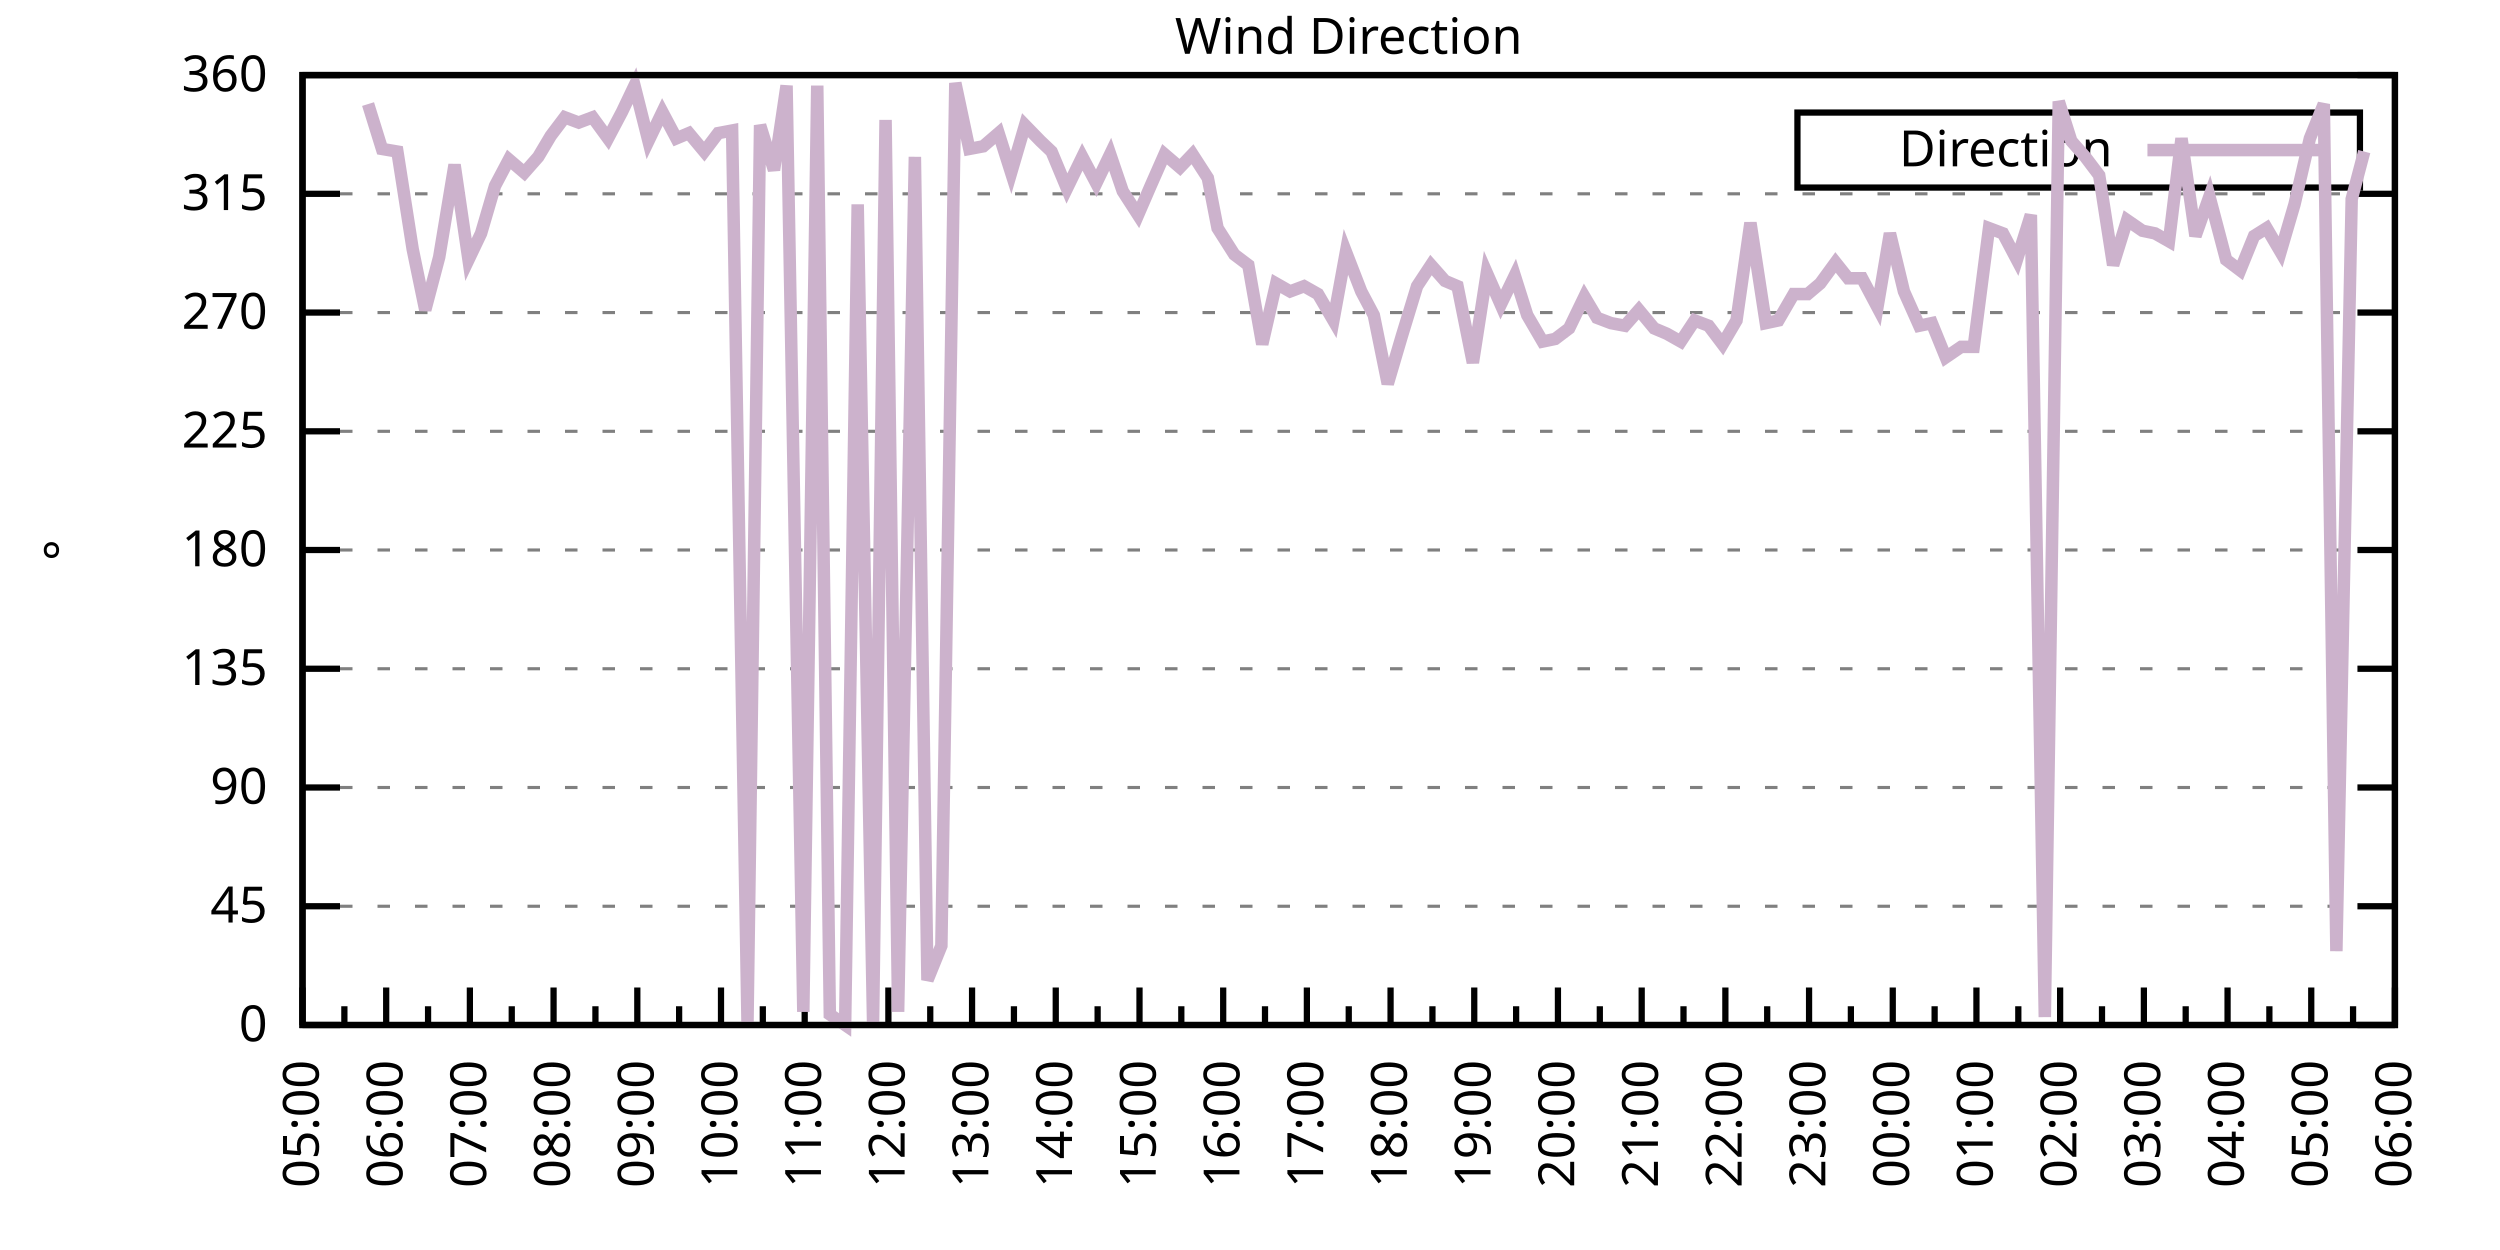
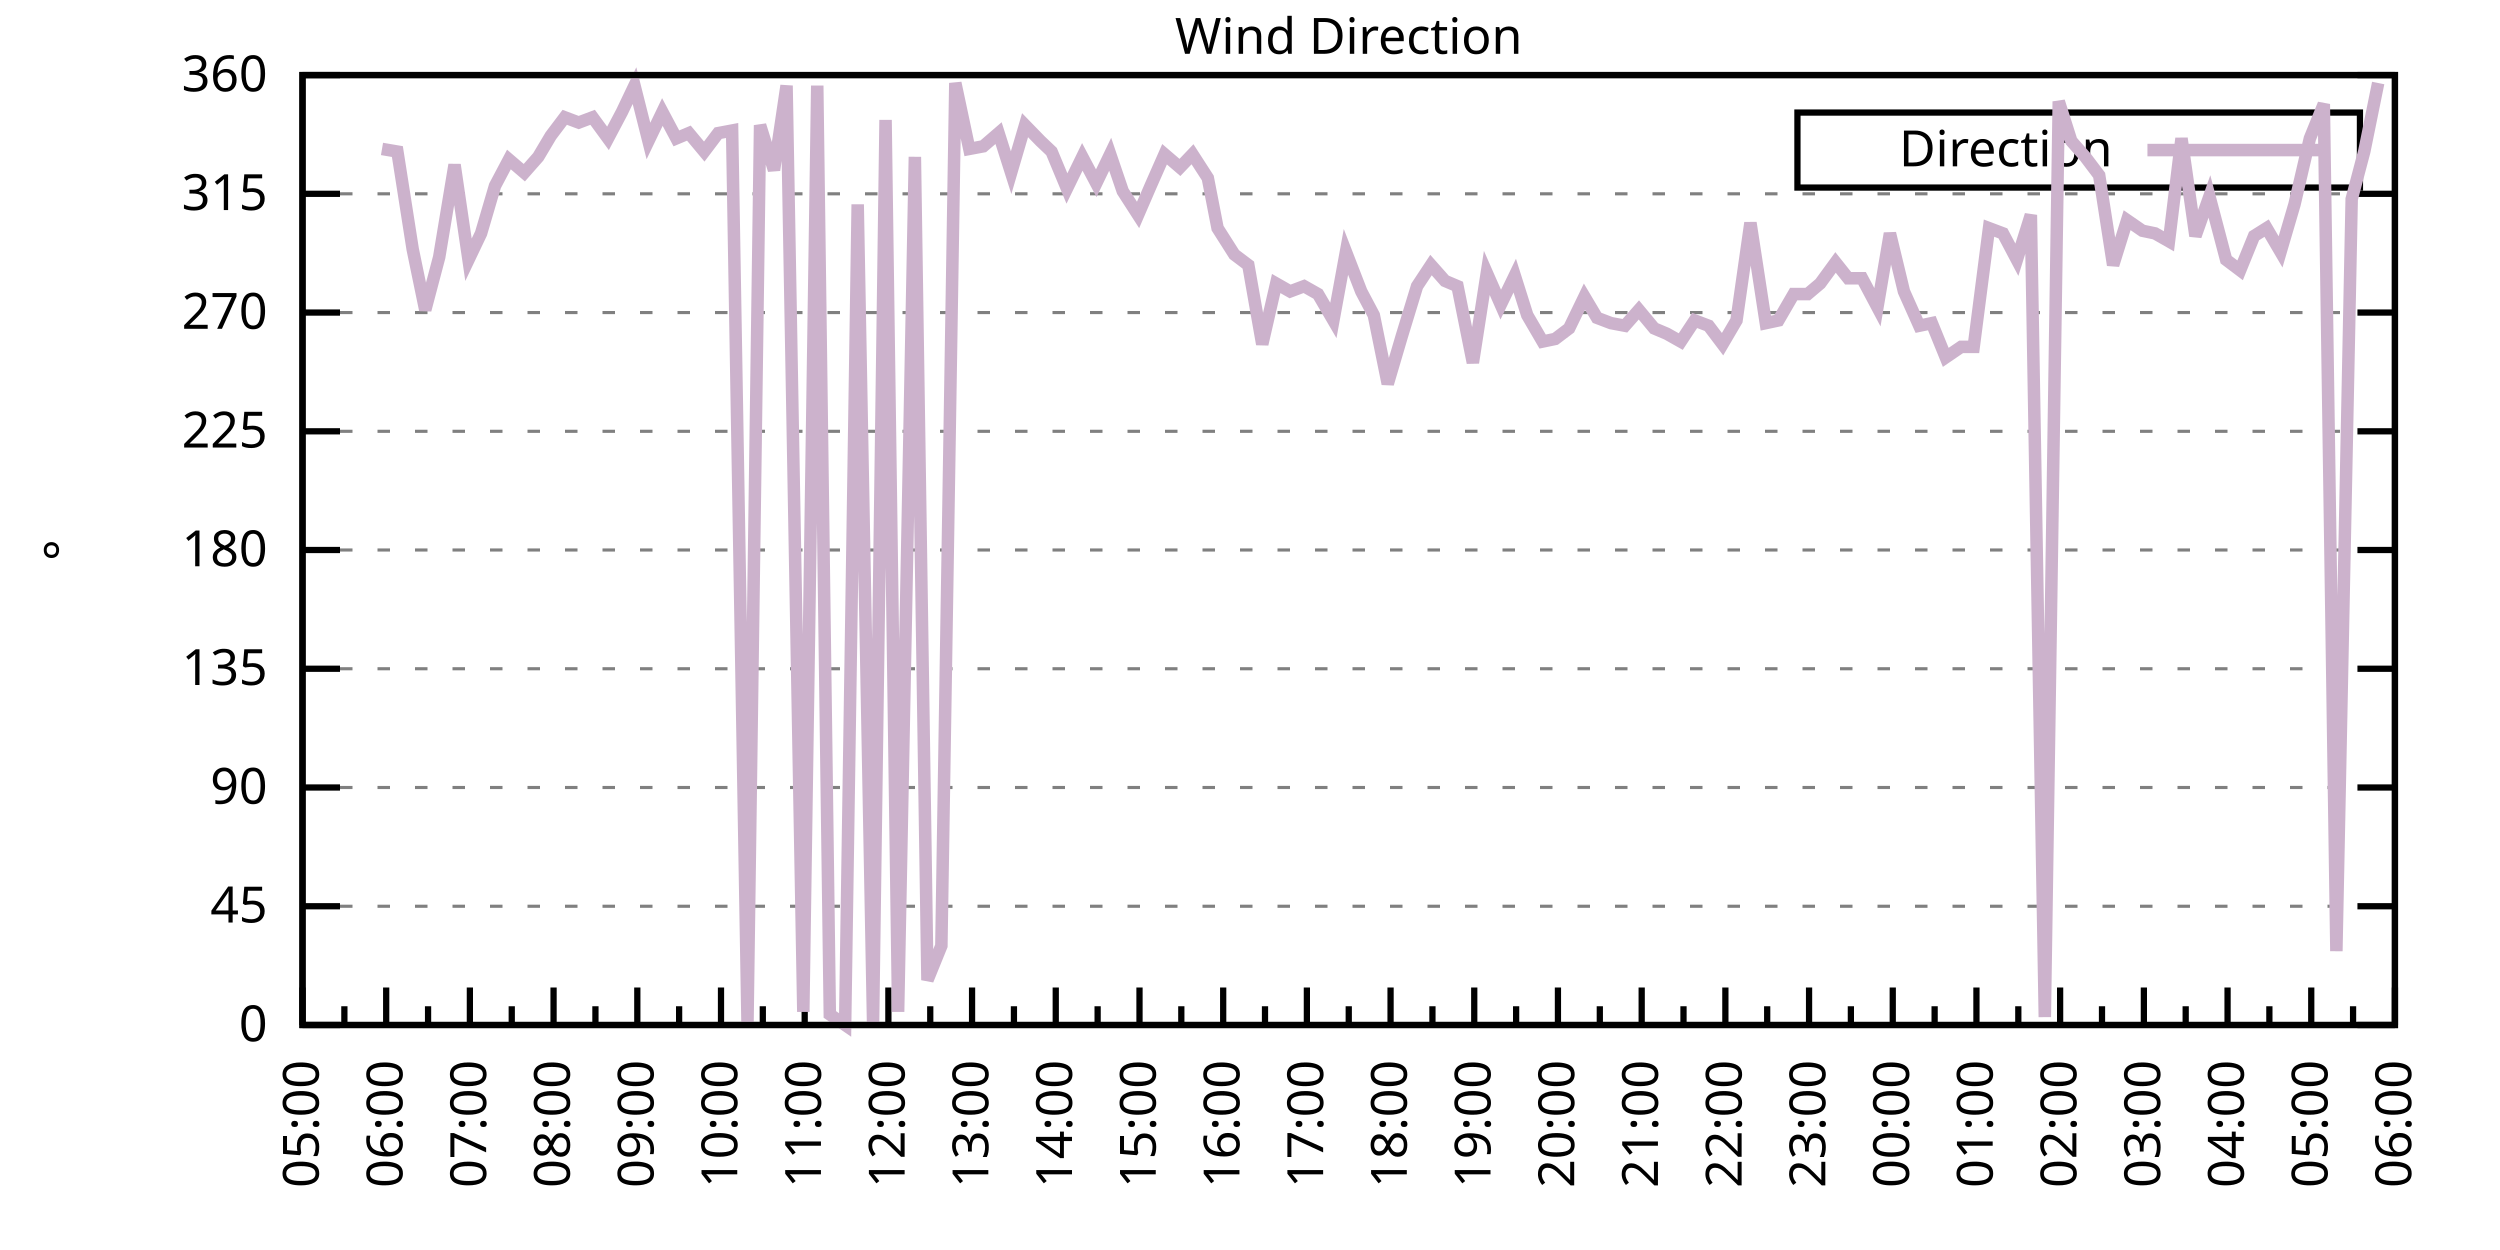
<svg xmlns="http://www.w3.org/2000/svg" xmlns:xlink="http://www.w3.org/1999/xlink" width="400" height="200" viewBox="0 0 400 200">
  <g id="gnuplot_canvas">
    <rect x="0" y="0" width="400" height="200" fill="none" />
    <defs>
      <circle id="gpDot" r="0.5" stroke-width="0.5" stroke="currentColor" />
      <path id="gpPt0" stroke-width="0.333" stroke="currentColor" d="M-1,0 h2 M0,-1 v2" />
      <path id="gpPt1" stroke-width="0.333" stroke="currentColor" d="M-1,-1 L1,1 M1,-1 L-1,1" />
      <path id="gpPt2" stroke-width="0.333" stroke="currentColor" d="M-1,0 L1,0 M0,-1 L0,1 M-1,-1 L1,1 M-1,1 L1,-1" />
      <rect id="gpPt3" stroke-width="0.333" stroke="currentColor" x="-1" y="-1" width="2" height="2" />
      <rect id="gpPt4" stroke-width="0.333" stroke="currentColor" fill="currentColor" x="-1" y="-1" width="2" height="2" />
      <circle id="gpPt5" stroke-width="0.333" stroke="currentColor" cx="0" cy="0" r="1" />
      <use xlink:href="#gpPt5" id="gpPt6" fill="currentColor" stroke="none" />
      <path id="gpPt7" stroke-width="0.333" stroke="currentColor" d="M0,-1.33 L-1.33,0.67 L1.33,0.67 z" />
      <use xlink:href="#gpPt7" id="gpPt8" fill="currentColor" stroke="none" />
      <use xlink:href="#gpPt7" id="gpPt9" stroke="currentColor" transform="rotate(180)" />
      <use xlink:href="#gpPt9" id="gpPt10" fill="currentColor" stroke="none" />
      <use xlink:href="#gpPt3" id="gpPt11" stroke="currentColor" transform="rotate(45)" />
      <use xlink:href="#gpPt11" id="gpPt12" fill="currentColor" stroke="none" />
      <path id="gpPt13" stroke-width="0.333" stroke="currentColor" d="M0,1.330 L1.265,0.411 L0.782,-1.067 L-0.782,-1.076 L-1.265,0.411 z" />
      <use xlink:href="#gpPt13" id="gpPt14" fill="currentColor" stroke="none" />
      <filter id="textbox" filterUnits="objectBoundingBox" x="0" y="0" height="1" width="1">
        <feFlood flood-color="white" flood-opacity="1" result="bgnd" />
        <feComposite in="SourceGraphic" in2="bgnd" operator="atop" />
      </filter>
      <filter id="greybox" filterUnits="objectBoundingBox" x="0" y="0" height="1" width="1">
        <feFlood flood-color="lightgrey" flood-opacity="1" result="grey" />
        <feComposite in="SourceGraphic" in2="grey" operator="atop" />
      </filter>
    </defs>
    <g fill="none" color="white" stroke="currentColor" stroke-width="1.00" stroke-linecap="butt" stroke-linejoin="miter">
</g>
    <g fill="none" color="black" stroke="currentColor" stroke-width="1.00" stroke-linecap="butt" stroke-linejoin="miter">
      <g stroke="none" shape-rendering="crispEdges">
        <polygon fill="rgb(255, 255, 255)" points="48.40,164.00 383.18,164.00 383.18,12.02 48.40,12.02 " />
      </g>
    </g>
    <g fill="none" color="black" stroke="currentColor" stroke-width="1.00" stroke-linecap="butt" stroke-linejoin="miter">
</g>
    <g fill="none" color="black" stroke="black" stroke-width="0.50" stroke-linecap="butt" stroke-linejoin="miter">
</g>
    <g fill="none" color="gray" stroke="currentColor" stroke-width="0.50" stroke-linecap="butt" stroke-linejoin="miter">
      <path stroke="gray" stroke-dasharray="2,4" class="gridline" d="M48.40,164.00 L383.19,164.00  " />
    </g>
    <g fill="none" color="gray" stroke="gray" stroke-width="1.00" stroke-linecap="butt" stroke-linejoin="miter">
</g>
    <g fill="none" color="black" stroke="currentColor" stroke-width="1.00" stroke-linecap="butt" stroke-linejoin="miter">
      <path stroke="black" d="M48.40,164.00 L54.40,164.00 M383.19,164.00 L377.19,164.00  " />
      <g transform="translate(42.80,166.60)" stroke="none" fill="black" font-family="Sans" font-size="8.00" text-anchor="end">
        <text>
          <tspan font-family="Sans"> 0</tspan>
        </text>
      </g>
    </g>
    <g fill="none" color="black" stroke="currentColor" stroke-width="1.00" stroke-linecap="butt" stroke-linejoin="miter">
</g>
    <g fill="none" color="black" stroke="black" stroke-width="0.50" stroke-linecap="butt" stroke-linejoin="miter">
</g>
    <g fill="none" color="gray" stroke="currentColor" stroke-width="0.50" stroke-linecap="butt" stroke-linejoin="miter">
      <path stroke="gray" stroke-dasharray="2,4" class="gridline" d="M48.40,145.00 L383.19,145.00  " />
    </g>
    <g fill="none" color="gray" stroke="gray" stroke-width="1.00" stroke-linecap="butt" stroke-linejoin="miter">
</g>
    <g fill="none" color="black" stroke="currentColor" stroke-width="1.00" stroke-linecap="butt" stroke-linejoin="miter">
      <path stroke="black" d="M48.40,145.00 L54.40,145.00 M383.19,145.00 L377.19,145.00  " />
      <g transform="translate(42.80,147.60)" stroke="none" fill="black" font-family="Sans" font-size="8.00" text-anchor="end">
        <text>
          <tspan font-family="Sans"> 45</tspan>
        </text>
      </g>
    </g>
    <g fill="none" color="black" stroke="currentColor" stroke-width="1.00" stroke-linecap="butt" stroke-linejoin="miter">
</g>
    <g fill="none" color="black" stroke="black" stroke-width="0.50" stroke-linecap="butt" stroke-linejoin="miter">
</g>
    <g fill="none" color="gray" stroke="currentColor" stroke-width="0.50" stroke-linecap="butt" stroke-linejoin="miter">
      <path stroke="gray" stroke-dasharray="2,4" class="gridline" d="M48.40,126.00 L383.19,126.00  " />
    </g>
    <g fill="none" color="gray" stroke="gray" stroke-width="1.00" stroke-linecap="butt" stroke-linejoin="miter">
</g>
    <g fill="none" color="black" stroke="currentColor" stroke-width="1.00" stroke-linecap="butt" stroke-linejoin="miter">
      <path stroke="black" d="M48.40,126.00 L54.40,126.00 M383.19,126.00 L377.19,126.00  " />
      <g transform="translate(42.80,128.60)" stroke="none" fill="black" font-family="Sans" font-size="8.00" text-anchor="end">
        <text>
          <tspan font-family="Sans"> 90</tspan>
        </text>
      </g>
    </g>
    <g fill="none" color="black" stroke="currentColor" stroke-width="1.00" stroke-linecap="butt" stroke-linejoin="miter">
</g>
    <g fill="none" color="black" stroke="black" stroke-width="0.50" stroke-linecap="butt" stroke-linejoin="miter">
</g>
    <g fill="none" color="gray" stroke="currentColor" stroke-width="0.50" stroke-linecap="butt" stroke-linejoin="miter">
      <path stroke="gray" stroke-dasharray="2,4" class="gridline" d="M48.40,107.00 L383.19,107.00  " />
    </g>
    <g fill="none" color="gray" stroke="gray" stroke-width="1.00" stroke-linecap="butt" stroke-linejoin="miter">
</g>
    <g fill="none" color="black" stroke="currentColor" stroke-width="1.00" stroke-linecap="butt" stroke-linejoin="miter">
      <path stroke="black" d="M48.40,107.00 L54.40,107.00 M383.19,107.00 L377.19,107.00  " />
      <g transform="translate(42.80,109.60)" stroke="none" fill="black" font-family="Sans" font-size="8.00" text-anchor="end">
        <text>
          <tspan font-family="Sans"> 135</tspan>
        </text>
      </g>
    </g>
    <g fill="none" color="black" stroke="currentColor" stroke-width="1.00" stroke-linecap="butt" stroke-linejoin="miter">
</g>
    <g fill="none" color="black" stroke="black" stroke-width="0.50" stroke-linecap="butt" stroke-linejoin="miter">
</g>
    <g fill="none" color="gray" stroke="currentColor" stroke-width="0.50" stroke-linecap="butt" stroke-linejoin="miter">
      <path stroke="gray" stroke-dasharray="2,4" class="gridline" d="M48.40,88.00 L383.19,88.00  " />
    </g>
    <g fill="none" color="gray" stroke="gray" stroke-width="1.00" stroke-linecap="butt" stroke-linejoin="miter">
</g>
    <g fill="none" color="black" stroke="currentColor" stroke-width="1.00" stroke-linecap="butt" stroke-linejoin="miter">
      <path stroke="black" d="M48.40,88.00 L54.40,88.00 M383.19,88.00 L377.19,88.00  " />
      <g transform="translate(42.80,90.60)" stroke="none" fill="black" font-family="Sans" font-size="8.00" text-anchor="end">
        <text>
          <tspan font-family="Sans"> 180</tspan>
        </text>
      </g>
    </g>
    <g fill="none" color="black" stroke="currentColor" stroke-width="1.00" stroke-linecap="butt" stroke-linejoin="miter">
</g>
    <g fill="none" color="black" stroke="black" stroke-width="0.50" stroke-linecap="butt" stroke-linejoin="miter">
</g>
    <g fill="none" color="gray" stroke="currentColor" stroke-width="0.50" stroke-linecap="butt" stroke-linejoin="miter">
      <path stroke="gray" stroke-dasharray="2,4" class="gridline" d="M48.40,69.01 L383.19,69.01  " />
    </g>
    <g fill="none" color="gray" stroke="gray" stroke-width="1.00" stroke-linecap="butt" stroke-linejoin="miter">
</g>
    <g fill="none" color="black" stroke="currentColor" stroke-width="1.00" stroke-linecap="butt" stroke-linejoin="miter">
      <path stroke="black" d="M48.40,69.01 L54.40,69.01 M383.19,69.01 L377.19,69.01  " />
      <g transform="translate(42.80,71.61)" stroke="none" fill="black" font-family="Sans" font-size="8.00" text-anchor="end">
        <text>
          <tspan font-family="Sans"> 225</tspan>
        </text>
      </g>
    </g>
    <g fill="none" color="black" stroke="currentColor" stroke-width="1.00" stroke-linecap="butt" stroke-linejoin="miter">
</g>
    <g fill="none" color="black" stroke="black" stroke-width="0.50" stroke-linecap="butt" stroke-linejoin="miter">
</g>
    <g fill="none" color="gray" stroke="currentColor" stroke-width="0.50" stroke-linecap="butt" stroke-linejoin="miter">
      <path stroke="gray" stroke-dasharray="2,4" class="gridline" d="M48.40,50.01 L383.19,50.01  " />
    </g>
    <g fill="none" color="gray" stroke="gray" stroke-width="1.00" stroke-linecap="butt" stroke-linejoin="miter">
</g>
    <g fill="none" color="black" stroke="currentColor" stroke-width="1.00" stroke-linecap="butt" stroke-linejoin="miter">
      <path stroke="black" d="M48.40,50.01 L54.40,50.01 M383.19,50.01 L377.19,50.01  " />
      <g transform="translate(42.80,52.61)" stroke="none" fill="black" font-family="Sans" font-size="8.00" text-anchor="end">
        <text>
          <tspan font-family="Sans"> 270</tspan>
        </text>
      </g>
    </g>
    <g fill="none" color="black" stroke="currentColor" stroke-width="1.00" stroke-linecap="butt" stroke-linejoin="miter">
</g>
    <g fill="none" color="black" stroke="black" stroke-width="0.50" stroke-linecap="butt" stroke-linejoin="miter">
</g>
    <g fill="none" color="gray" stroke="currentColor" stroke-width="0.50" stroke-linecap="butt" stroke-linejoin="miter">
      <path stroke="gray" stroke-dasharray="2,4" class="gridline" d="M48.40,31.01 L383.19,31.01  " />
    </g>
    <g fill="none" color="gray" stroke="gray" stroke-width="1.00" stroke-linecap="butt" stroke-linejoin="miter">
</g>
    <g fill="none" color="black" stroke="currentColor" stroke-width="1.00" stroke-linecap="butt" stroke-linejoin="miter">
      <path stroke="black" d="M48.40,31.01 L54.40,31.01 M383.19,31.01 L377.19,31.01  " />
      <g transform="translate(42.80,33.61)" stroke="none" fill="black" font-family="Sans" font-size="8.00" text-anchor="end">
        <text>
          <tspan font-family="Sans"> 315</tspan>
        </text>
      </g>
    </g>
    <g fill="none" color="black" stroke="currentColor" stroke-width="1.00" stroke-linecap="butt" stroke-linejoin="miter">
</g>
    <g fill="none" color="black" stroke="black" stroke-width="0.50" stroke-linecap="butt" stroke-linejoin="miter">
</g>
    <g fill="none" color="gray" stroke="currentColor" stroke-width="0.50" stroke-linecap="butt" stroke-linejoin="miter">
      <path stroke="gray" stroke-dasharray="2,4" class="gridline" d="M48.40,12.01 L383.19,12.01  " />
    </g>
    <g fill="none" color="gray" stroke="gray" stroke-width="1.00" stroke-linecap="butt" stroke-linejoin="miter">
</g>
    <g fill="none" color="black" stroke="currentColor" stroke-width="1.00" stroke-linecap="butt" stroke-linejoin="miter">
      <path stroke="black" d="M48.40,12.01 L54.40,12.01 M383.19,12.01 L377.19,12.01  " />
      <g transform="translate(42.80,14.61)" stroke="none" fill="black" font-family="Sans" font-size="8.00" text-anchor="end">
        <text>
          <tspan font-family="Sans"> 360</tspan>
        </text>
      </g>
    </g>
    <g fill="none" color="black" stroke="currentColor" stroke-width="1.00" stroke-linecap="butt" stroke-linejoin="miter">
      <path stroke="black" d="M48.40,164.00 L48.40,158.00  " />
      <g transform="translate(51.00,169.60) rotate(270)" stroke="none" fill="black" font-family="Sans" font-size="8.00" text-anchor="end">
        <text>
          <tspan font-family="Sans">05:00</tspan>
        </text>
      </g>
    </g>
    <g fill="none" color="black" stroke="currentColor" stroke-width="1.00" stroke-linecap="butt" stroke-linejoin="miter">
      <path stroke="black" d="M55.10,164.00 L55.10,161.00 M61.79,164.00 L61.79,158.00  " />
      <g transform="translate(64.39,169.60) rotate(270)" stroke="none" fill="black" font-family="Sans" font-size="8.00" text-anchor="end">
        <text>
          <tspan font-family="Sans">06:00</tspan>
        </text>
      </g>
    </g>
    <g fill="none" color="black" stroke="currentColor" stroke-width="1.00" stroke-linecap="butt" stroke-linejoin="miter">
      <path stroke="black" d="M68.49,164.00 L68.49,161.00 M75.18,164.00 L75.18,158.00  " />
      <g transform="translate(77.78,169.60) rotate(270)" stroke="none" fill="black" font-family="Sans" font-size="8.00" text-anchor="end">
        <text>
          <tspan font-family="Sans">07:00</tspan>
        </text>
      </g>
    </g>
    <g fill="none" color="black" stroke="currentColor" stroke-width="1.00" stroke-linecap="butt" stroke-linejoin="miter">
      <path stroke="black" d="M81.88,164.00 L81.88,161.00 M88.57,164.00 L88.57,158.00  " />
      <g transform="translate(91.17,169.60) rotate(270)" stroke="none" fill="black" font-family="Sans" font-size="8.00" text-anchor="end">
        <text>
          <tspan font-family="Sans">08:00</tspan>
        </text>
      </g>
    </g>
    <g fill="none" color="black" stroke="currentColor" stroke-width="1.00" stroke-linecap="butt" stroke-linejoin="miter">
      <path stroke="black" d="M95.27,164.00 L95.27,161.00 M101.97,164.00 L101.97,158.00  " />
      <g transform="translate(104.57,169.60) rotate(270)" stroke="none" fill="black" font-family="Sans" font-size="8.00" text-anchor="end">
        <text>
          <tspan font-family="Sans">09:00</tspan>
        </text>
      </g>
    </g>
    <g fill="none" color="black" stroke="currentColor" stroke-width="1.00" stroke-linecap="butt" stroke-linejoin="miter">
      <path stroke="black" d="M108.66,164.00 L108.66,161.00 M115.36,164.00 L115.36,158.00  " />
      <g transform="translate(117.96,169.60) rotate(270)" stroke="none" fill="black" font-family="Sans" font-size="8.00" text-anchor="end">
        <text>
          <tspan font-family="Sans">10:00</tspan>
        </text>
      </g>
    </g>
    <g fill="none" color="black" stroke="currentColor" stroke-width="1.00" stroke-linecap="butt" stroke-linejoin="miter">
      <path stroke="black" d="M122.05,164.00 L122.05,161.00 M128.75,164.00 L128.75,158.00  " />
      <g transform="translate(131.35,169.60) rotate(270)" stroke="none" fill="black" font-family="Sans" font-size="8.00" text-anchor="end">
        <text>
          <tspan font-family="Sans">11:00</tspan>
        </text>
      </g>
    </g>
    <g fill="none" color="black" stroke="currentColor" stroke-width="1.00" stroke-linecap="butt" stroke-linejoin="miter">
      <path stroke="black" d="M135.45,164.00 L135.45,161.00 M142.14,164.00 L142.14,158.00  " />
      <g transform="translate(144.74,169.60) rotate(270)" stroke="none" fill="black" font-family="Sans" font-size="8.00" text-anchor="end">
        <text>
          <tspan font-family="Sans">12:00</tspan>
        </text>
      </g>
    </g>
    <g fill="none" color="black" stroke="currentColor" stroke-width="1.00" stroke-linecap="butt" stroke-linejoin="miter">
      <path stroke="black" d="M148.84,164.00 L148.84,161.00 M155.53,164.00 L155.53,158.00  " />
      <g transform="translate(158.13,169.60) rotate(270)" stroke="none" fill="black" font-family="Sans" font-size="8.00" text-anchor="end">
        <text>
          <tspan font-family="Sans">13:00</tspan>
        </text>
      </g>
    </g>
    <g fill="none" color="black" stroke="currentColor" stroke-width="1.00" stroke-linecap="butt" stroke-linejoin="miter">
      <path stroke="black" d="M162.23,164.00 L162.23,161.00 M168.92,164.00 L168.92,158.00  " />
      <g transform="translate(171.52,169.60) rotate(270)" stroke="none" fill="black" font-family="Sans" font-size="8.00" text-anchor="end">
        <text>
          <tspan font-family="Sans">14:00</tspan>
        </text>
      </g>
    </g>
    <g fill="none" color="black" stroke="currentColor" stroke-width="1.00" stroke-linecap="butt" stroke-linejoin="miter">
      <path stroke="black" d="M175.62,164.00 L175.62,161.00 M182.32,164.00 L182.32,158.00  " />
      <g transform="translate(184.92,169.60) rotate(270)" stroke="none" fill="black" font-family="Sans" font-size="8.00" text-anchor="end">
        <text>
          <tspan font-family="Sans">15:00</tspan>
        </text>
      </g>
    </g>
    <g fill="none" color="black" stroke="currentColor" stroke-width="1.00" stroke-linecap="butt" stroke-linejoin="miter">
      <path stroke="black" d="M189.01,164.00 L189.01,161.00 M195.71,164.00 L195.71,158.00  " />
      <g transform="translate(198.31,169.60) rotate(270)" stroke="none" fill="black" font-family="Sans" font-size="8.00" text-anchor="end">
        <text>
          <tspan font-family="Sans">16:00</tspan>
        </text>
      </g>
    </g>
    <g fill="none" color="black" stroke="currentColor" stroke-width="1.00" stroke-linecap="butt" stroke-linejoin="miter">
      <path stroke="black" d="M202.40,164.00 L202.40,161.00 M209.10,164.00 L209.10,158.00  " />
      <g transform="translate(211.70,169.60) rotate(270)" stroke="none" fill="black" font-family="Sans" font-size="8.00" text-anchor="end">
        <text>
          <tspan font-family="Sans">17:00</tspan>
        </text>
      </g>
    </g>
    <g fill="none" color="black" stroke="currentColor" stroke-width="1.00" stroke-linecap="butt" stroke-linejoin="miter">
      <path stroke="black" d="M215.80,164.00 L215.80,161.00 M222.49,164.00 L222.49,158.00  " />
      <g transform="translate(225.09,169.60) rotate(270)" stroke="none" fill="black" font-family="Sans" font-size="8.00" text-anchor="end">
        <text>
          <tspan font-family="Sans">18:00</tspan>
        </text>
      </g>
    </g>
    <g fill="none" color="black" stroke="currentColor" stroke-width="1.00" stroke-linecap="butt" stroke-linejoin="miter">
      <path stroke="black" d="M229.19,164.00 L229.19,161.00 M235.88,164.00 L235.88,158.00  " />
      <g transform="translate(238.48,169.60) rotate(270)" stroke="none" fill="black" font-family="Sans" font-size="8.00" text-anchor="end">
        <text>
          <tspan font-family="Sans">19:00</tspan>
        </text>
      </g>
    </g>
    <g fill="none" color="black" stroke="currentColor" stroke-width="1.00" stroke-linecap="butt" stroke-linejoin="miter">
      <path stroke="black" d="M242.58,164.00 L242.58,161.00 M249.27,164.00 L249.27,158.00  " />
      <g transform="translate(251.87,169.60) rotate(270)" stroke="none" fill="black" font-family="Sans" font-size="8.00" text-anchor="end">
        <text>
          <tspan font-family="Sans">20:00</tspan>
        </text>
      </g>
    </g>
    <g fill="none" color="black" stroke="currentColor" stroke-width="1.00" stroke-linecap="butt" stroke-linejoin="miter">
      <path stroke="black" d="M255.97,164.00 L255.97,161.00 M262.67,164.00 L262.67,158.00  " />
      <g transform="translate(265.27,169.60) rotate(270)" stroke="none" fill="black" font-family="Sans" font-size="8.00" text-anchor="end">
        <text>
          <tspan font-family="Sans">21:00</tspan>
        </text>
      </g>
    </g>
    <g fill="none" color="black" stroke="currentColor" stroke-width="1.00" stroke-linecap="butt" stroke-linejoin="miter">
      <path stroke="black" d="M269.36,164.00 L269.36,161.00 M276.06,164.00 L276.06,158.00  " />
      <g transform="translate(278.66,169.60) rotate(270)" stroke="none" fill="black" font-family="Sans" font-size="8.00" text-anchor="end">
        <text>
          <tspan font-family="Sans">22:00</tspan>
        </text>
      </g>
    </g>
    <g fill="none" color="black" stroke="currentColor" stroke-width="1.00" stroke-linecap="butt" stroke-linejoin="miter">
      <path stroke="black" d="M282.75,164.00 L282.75,161.00 M289.45,164.00 L289.45,158.00  " />
      <g transform="translate(292.05,169.60) rotate(270)" stroke="none" fill="black" font-family="Sans" font-size="8.00" text-anchor="end">
        <text>
          <tspan font-family="Sans">23:00</tspan>
        </text>
      </g>
    </g>
    <g fill="none" color="black" stroke="currentColor" stroke-width="1.00" stroke-linecap="butt" stroke-linejoin="miter">
      <path stroke="black" d="M296.14,164.00 L296.14,161.00 M302.84,164.00 L302.84,158.00  " />
      <g transform="translate(305.44,169.60) rotate(270)" stroke="none" fill="black" font-family="Sans" font-size="8.00" text-anchor="end">
        <text>
          <tspan font-family="Sans">00:00</tspan>
        </text>
      </g>
    </g>
    <g fill="none" color="black" stroke="currentColor" stroke-width="1.00" stroke-linecap="butt" stroke-linejoin="miter">
      <path stroke="black" d="M309.54,164.00 L309.54,161.00 M316.23,164.00 L316.23,158.00  " />
      <g transform="translate(318.83,169.60) rotate(270)" stroke="none" fill="black" font-family="Sans" font-size="8.00" text-anchor="end">
        <text>
          <tspan font-family="Sans">01:00</tspan>
        </text>
      </g>
    </g>
    <g fill="none" color="black" stroke="currentColor" stroke-width="1.00" stroke-linecap="butt" stroke-linejoin="miter">
      <path stroke="black" d="M322.93,164.00 L322.93,161.00 M329.62,164.00 L329.62,158.00  " />
      <g transform="translate(332.22,169.60) rotate(270)" stroke="none" fill="black" font-family="Sans" font-size="8.00" text-anchor="end">
        <text>
          <tspan font-family="Sans">02:00</tspan>
        </text>
      </g>
    </g>
    <g fill="none" color="black" stroke="currentColor" stroke-width="1.00" stroke-linecap="butt" stroke-linejoin="miter">
      <path stroke="black" d="M336.32,164.00 L336.32,161.00 M343.02,164.00 L343.02,158.00  " />
      <g transform="translate(345.62,169.60) rotate(270)" stroke="none" fill="black" font-family="Sans" font-size="8.00" text-anchor="end">
        <text>
          <tspan font-family="Sans">03:00</tspan>
        </text>
      </g>
    </g>
    <g fill="none" color="black" stroke="currentColor" stroke-width="1.00" stroke-linecap="butt" stroke-linejoin="miter">
      <path stroke="black" d="M349.71,164.00 L349.71,161.00 M356.41,164.00 L356.41,158.00  " />
      <g transform="translate(359.01,169.60) rotate(270)" stroke="none" fill="black" font-family="Sans" font-size="8.00" text-anchor="end">
        <text>
          <tspan font-family="Sans">04:00</tspan>
        </text>
      </g>
    </g>
    <g fill="none" color="black" stroke="currentColor" stroke-width="1.00" stroke-linecap="butt" stroke-linejoin="miter">
      <path stroke="black" d="M363.10,164.00 L363.10,161.00 M369.80,164.00 L369.80,158.00  " />
      <g transform="translate(372.40,169.60) rotate(270)" stroke="none" fill="black" font-family="Sans" font-size="8.00" text-anchor="end">
        <text>
          <tspan font-family="Sans">05:00</tspan>
        </text>
      </g>
    </g>
    <g fill="none" color="black" stroke="currentColor" stroke-width="1.00" stroke-linecap="butt" stroke-linejoin="miter">
      <path stroke="black" d="M376.49,164.00 L376.49,161.00 M383.19,164.00 L383.19,158.00  " />
      <g transform="translate(385.79,169.60) rotate(270)" stroke="none" fill="black" font-family="Sans" font-size="8.00" text-anchor="end">
        <text>
          <tspan font-family="Sans">06:00</tspan>
        </text>
      </g>
    </g>
    <g fill="none" color="black" stroke="currentColor" stroke-width="1.00" stroke-linecap="butt" stroke-linejoin="miter">
</g>
    <g fill="none" color="black" stroke="currentColor" stroke-width="1.00" stroke-linecap="butt" stroke-linejoin="miter">
      <path stroke="black" d="M48.40,12.01 L48.40,164.00 L383.19,164.00 L383.19,12.01 L48.40,12.01 Z  " />
    </g>
    <g fill="none" color="black" stroke="currentColor" stroke-width="1.00" stroke-linecap="butt" stroke-linejoin="miter">
      <g transform="translate(12.80,88.01) rotate(270)" stroke="none" fill="black" font-family="Sans" font-size="8.00" text-anchor="middle">
        <text>
          <tspan font-family="Sans">°</tspan>
        </text>
      </g>
    </g>
    <g fill="none" color="black" stroke="currentColor" stroke-width="1.00" stroke-linecap="butt" stroke-linejoin="miter">
</g>
    <g fill="none" color="black" stroke="currentColor" stroke-width="1.00" stroke-linecap="butt" stroke-linejoin="miter">
      <path stroke="black" d="M287.59,30.01 L287.59,18.01 L377.59,18.01 L377.59,30.01 L287.59,30.01 Z  " />
    </g>
    <g id="Wind_direction_plot_1">
      <g fill="none" color="white" stroke="black" stroke-width="2.00" stroke-linecap="butt" stroke-linejoin="miter">
</g>
      <g fill="none" color="black" stroke="currentColor" stroke-width="2.00" stroke-linecap="butt" stroke-linejoin="miter">
        <g transform="translate(337.99,26.61)" stroke="none" fill="black" font-family="Sans" font-size="8.00" text-anchor="end">
          <text>
            <tspan font-family="Sans">Direction</tspan>
          </text>
        </g>
      </g>
      <g fill="none" color="black" stroke="currentColor" stroke-width="2.00" stroke-linecap="butt" stroke-linejoin="miter">
-         <path stroke="rgb(204, 178, 204)" d="M343.59,24.01 L371.99,24.01 M58.89,16.65 L61.12,23.83 L63.58,24.25 L66.03,39.87 L68.04,49.59 L70.27,41.14   L72.73,26.36 L74.96,41.56 L76.97,37.34 L79.20,29.74 L81.43,25.52 L83.89,27.63 L86.12,25.10 L88.13,21.72   L90.36,18.77 L92.59,19.61 L94.82,18.77 L97.28,22.14 L99.51,17.92 L101.52,13.70 L103.75,22.56 L105.98,17.92   L108.22,22.14 L110.22,21.30 L112.68,24.25 L114.91,21.30 L117.14,20.88 L119.60,163.58 L121.61,20.03 L123.84,27.21   L125.85,13.70 L128.53,161.89 L130.76,13.70 L132.77,162.31 L135.22,164.00 L137.23,32.70 L139.69,163.58 L141.69,19.19   L143.70,161.89 L146.38,25.10 L148.39,156.82 L150.62,151.33 L152.85,13.28 L155.09,23.83 L157.32,23.41 L159.77,21.30   L161.78,27.63 L164.01,20.03 L166.47,22.56 L168.25,24.25 L170.71,30.16 L173.17,25.10 L175.40,29.32 L177.63,24.68   L179.64,30.59 L182.09,34.39 L184.10,29.74 L186.33,24.68 L188.79,26.79 L190.80,24.68 L193.25,28.48 L194.81,36.50   L197.49,40.72 L199.73,42.41 L201.96,55.07 L204.19,45.36 L206.42,46.63 L208.65,45.79 L210.88,47.05 L213.34,51.27   L215.35,40.30 L217.80,46.63 L219.81,50.43 L222.04,61.41 L224.28,53.81 L226.73,45.79 L228.96,42.41 L231.20,44.94   L233.20,45.79 L235.66,58.03 L237.89,43.67 L240.12,48.74 L242.36,44.10 L244.36,50.43 L246.82,54.65 L248.83,54.23   L251.06,52.54 L253.51,47.47 L255.52,50.85 L257.76,51.70 L259.99,52.12 L262.22,49.59 L264.67,52.54 L266.68,53.39   L268.92,54.65 L271.15,51.27 L273.38,52.12 L275.61,55.07 L277.84,51.27 L280.07,35.65 L282.53,51.70 L284.54,51.27   L286.99,47.05 L289.23,47.05 L291.23,45.36 L293.69,41.99 L295.70,44.52 L297.93,44.52 L300.39,49.16 L302.39,37.34   L304.63,46.63 L307.08,52.12 L309.09,51.70 L311.32,57.18 L313.78,55.50 L315.79,55.50 L318.24,36.50 L320.47,37.34   L322.70,41.56 L324.94,34.39 L327.17,162.73 L329.40,16.23 L331.41,22.56 L333.64,25.10 L335.87,28.05 L338.10,42.41   L340.34,35.23 L342.79,36.92 L344.80,37.34 L347.03,38.61 L349.04,22.14 L351.27,37.76 L353.51,31.43 L356.18,41.56   L358.42,43.25 L360.65,37.76 L362.66,36.50 L364.89,40.30 L367.12,32.70 L369.58,22.14 L371.81,16.65 L373.82,152.18   L376.27,31.85 L378.28,24.25  " />
+         <path stroke="rgb(204, 178, 204)" d="M343.59,24.01 L371.99,24.01 M61.12,23.83 L63.58,24.25 L66.03,39.87 L68.04,49.59 L70.27,41.14 L72.73,26.36   L74.96,41.56 L76.97,37.34 L79.20,29.74 L81.43,25.52 L83.89,27.63 L86.12,25.10 L88.13,21.72 L90.36,18.77   L92.59,19.61 L94.82,18.77 L97.28,22.14 L99.51,17.92 L101.52,13.70 L103.75,22.56 L105.98,17.92 L108.22,22.14   L110.22,21.30 L112.68,24.25 L114.91,21.30 L117.14,20.88 L119.60,163.58 L121.61,20.03 L123.84,27.21 L125.85,13.70   L128.53,161.89 L130.76,13.70 L132.77,162.31 L135.22,164.00 L137.23,32.70 L139.69,163.58 L141.69,19.19 L143.70,161.89   L146.38,25.10 L148.39,156.82 L150.62,151.33 L152.85,13.28 L155.09,23.83 L157.32,23.41 L159.77,21.30 L161.78,27.63   L164.01,20.03 L166.47,22.56 L168.25,24.25 L170.71,30.16 L173.17,25.10 L175.40,29.32 L177.63,24.68 L179.64,30.59   L182.09,34.39 L184.10,29.74 L186.33,24.68 L188.79,26.79 L190.80,24.68 L193.25,28.48 L194.81,36.50 L197.49,40.72   L199.73,42.41 L201.96,55.07 L204.19,45.36 L206.42,46.63 L208.65,45.79 L210.88,47.05 L213.34,51.27 L215.35,40.30   L217.80,46.63 L219.81,50.43 L222.04,61.41 L224.28,53.81 L226.73,45.79 L228.96,42.41 L231.20,44.94 L233.20,45.79   L235.66,58.03 L237.89,43.67 L240.12,48.74 L242.36,44.10 L244.36,50.43 L246.82,54.65 L248.83,54.23 L251.06,52.54   L253.51,47.47 L255.52,50.85 L257.76,51.70 L259.99,52.12 L262.22,49.59 L264.67,52.54 L266.68,53.39 L268.92,54.65   L271.15,51.27 L273.38,52.12 L275.61,55.07 L277.84,51.27 L280.07,35.65 L282.53,51.70 L284.54,51.27 L286.99,47.05   L289.23,47.05 L291.23,45.36 L293.69,41.99 L295.70,44.52 L297.93,44.52 L300.39,49.16 L302.39,37.34 L304.63,46.63   L307.08,52.12 L309.09,51.70 L311.32,57.18 L313.78,55.50 L315.79,55.50 L318.24,36.50 L320.47,37.34 L322.70,41.56   L324.94,34.39 L327.17,162.73 L329.40,16.23 L331.41,22.56 L333.64,25.10 L335.87,28.05 L338.10,42.41 L340.34,35.23   L342.79,36.92 L344.80,37.34 L347.03,38.61 L349.04,22.14 L351.27,37.76 L353.51,31.43 L356.18,41.56 L358.42,43.25   L360.65,37.76 L362.66,36.50 L364.89,40.30 L367.12,32.70 L369.58,22.14 L371.81,16.65 L373.82,152.18 L376.27,31.85   L378.28,24.25 L380.51,13.28  " />
      </g>
    </g>
    <g fill="none" color="black" stroke="currentColor" stroke-width="2.00" stroke-linecap="butt" stroke-linejoin="miter">
</g>
    <g fill="none" color="black" stroke="black" stroke-width="1.00" stroke-linecap="butt" stroke-linejoin="miter">
</g>
    <g fill="none" color="black" stroke="currentColor" stroke-width="1.00" stroke-linecap="butt" stroke-linejoin="miter">
      <path stroke="black" d="M48.40,12.01 L48.40,164.00 L383.19,164.00 L383.19,12.01 L48.40,12.01 Z  " />
    </g>
    <g fill="none" color="black" stroke="currentColor" stroke-width="1.00" stroke-linecap="butt" stroke-linejoin="miter">
      <g transform="translate(215.79,8.61)" stroke="none" fill="black" font-family="Sans" font-size="8.00" text-anchor="middle">
        <text>
          <tspan font-family="Sans">Wind Direction</tspan>
        </text>
      </g>
    </g>
    <g fill="none" color="black" stroke="currentColor" stroke-width="1.00" stroke-linecap="butt" stroke-linejoin="miter">
</g>
  </g>
</svg>
